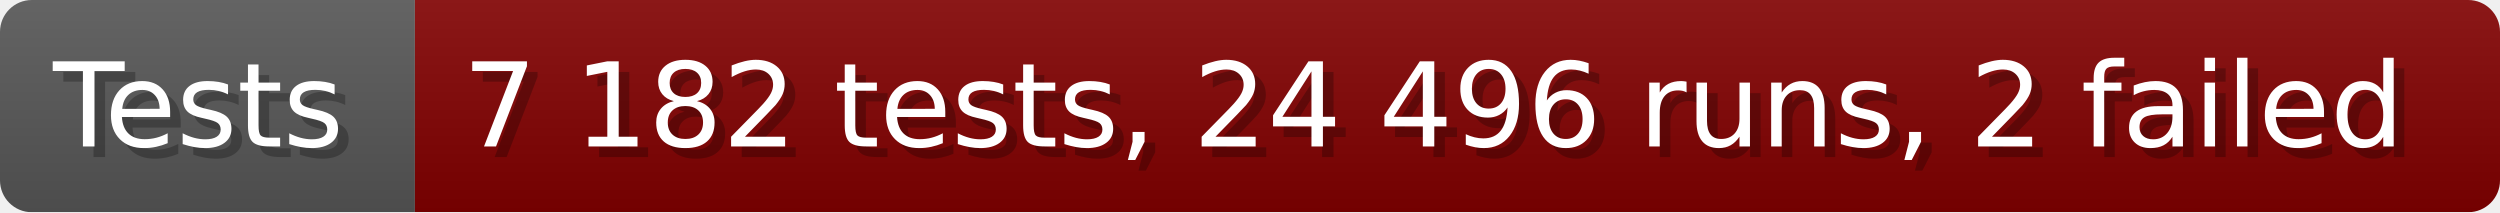
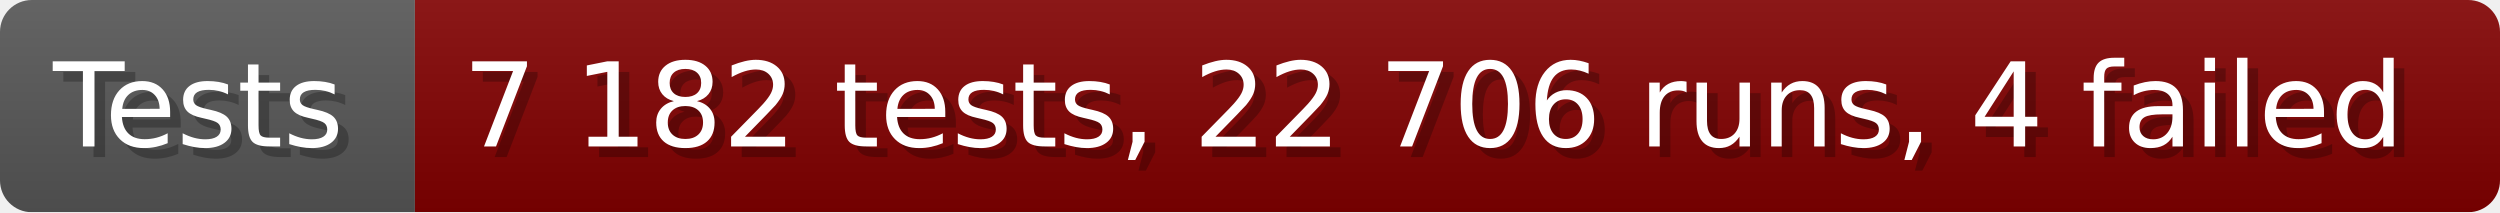
- <svg xmlns="http://www.w3.org/2000/svg" width="235.6" height="20" viewBox="0 0 2356 200" role="img" aria-label="Tests: 7 182 tests, 24 496 runs, 2 failed">
+ <svg xmlns="http://www.w3.org/2000/svg" width="235.6" height="20" viewBox="0 0 2356 200" role="img" aria-label="Tests: 7 182 tests, 22 706 runs, 4 failed">
  <linearGradient id="a" x2="0" y2="100%">
    <stop offset="0" stop-opacity=".1" stop-color="#EEE" />
    <stop offset="1" stop-opacity=".1" />
  </linearGradient>
  <mask id="m">
    <rect width="2356" height="200" rx="30" fill="#FFF" />
  </mask>
  <g mask="url(#m)">
    <rect width="391" height="200" fill="#555" />
    <rect width="1965" height="200" fill="#800000" x="391" />
    <rect width="2356" height="200" fill="url(#a)" />
  </g>
  <g aria-hidden="true" fill="#fff" text-anchor="start" font-family="Verdana,DejaVu Sans,sans-serif" font-size="110">
    <text x="60" y="148" textLength="291" fill="#000" opacity="0.25">Tests</text>
    <text x="50" y="138" textLength="291">Tests</text>
-     <text x="446" y="148" textLength="1865" fill="#000" opacity="0.25">7 182 tests, 24 496 runs, 2 failed</text>
-     <text x="436" y="138" textLength="1865">7 182 tests, 24 496 runs, 2 failed</text>
+     <text x="446" y="148" textLength="1865" fill="#000" opacity="0.25">7 182 tests, 22 706 runs, 4 failed</text>
+     <text x="436" y="138" textLength="1865">7 182 tests, 22 706 runs, 4 failed</text>
  </g>
</svg>
